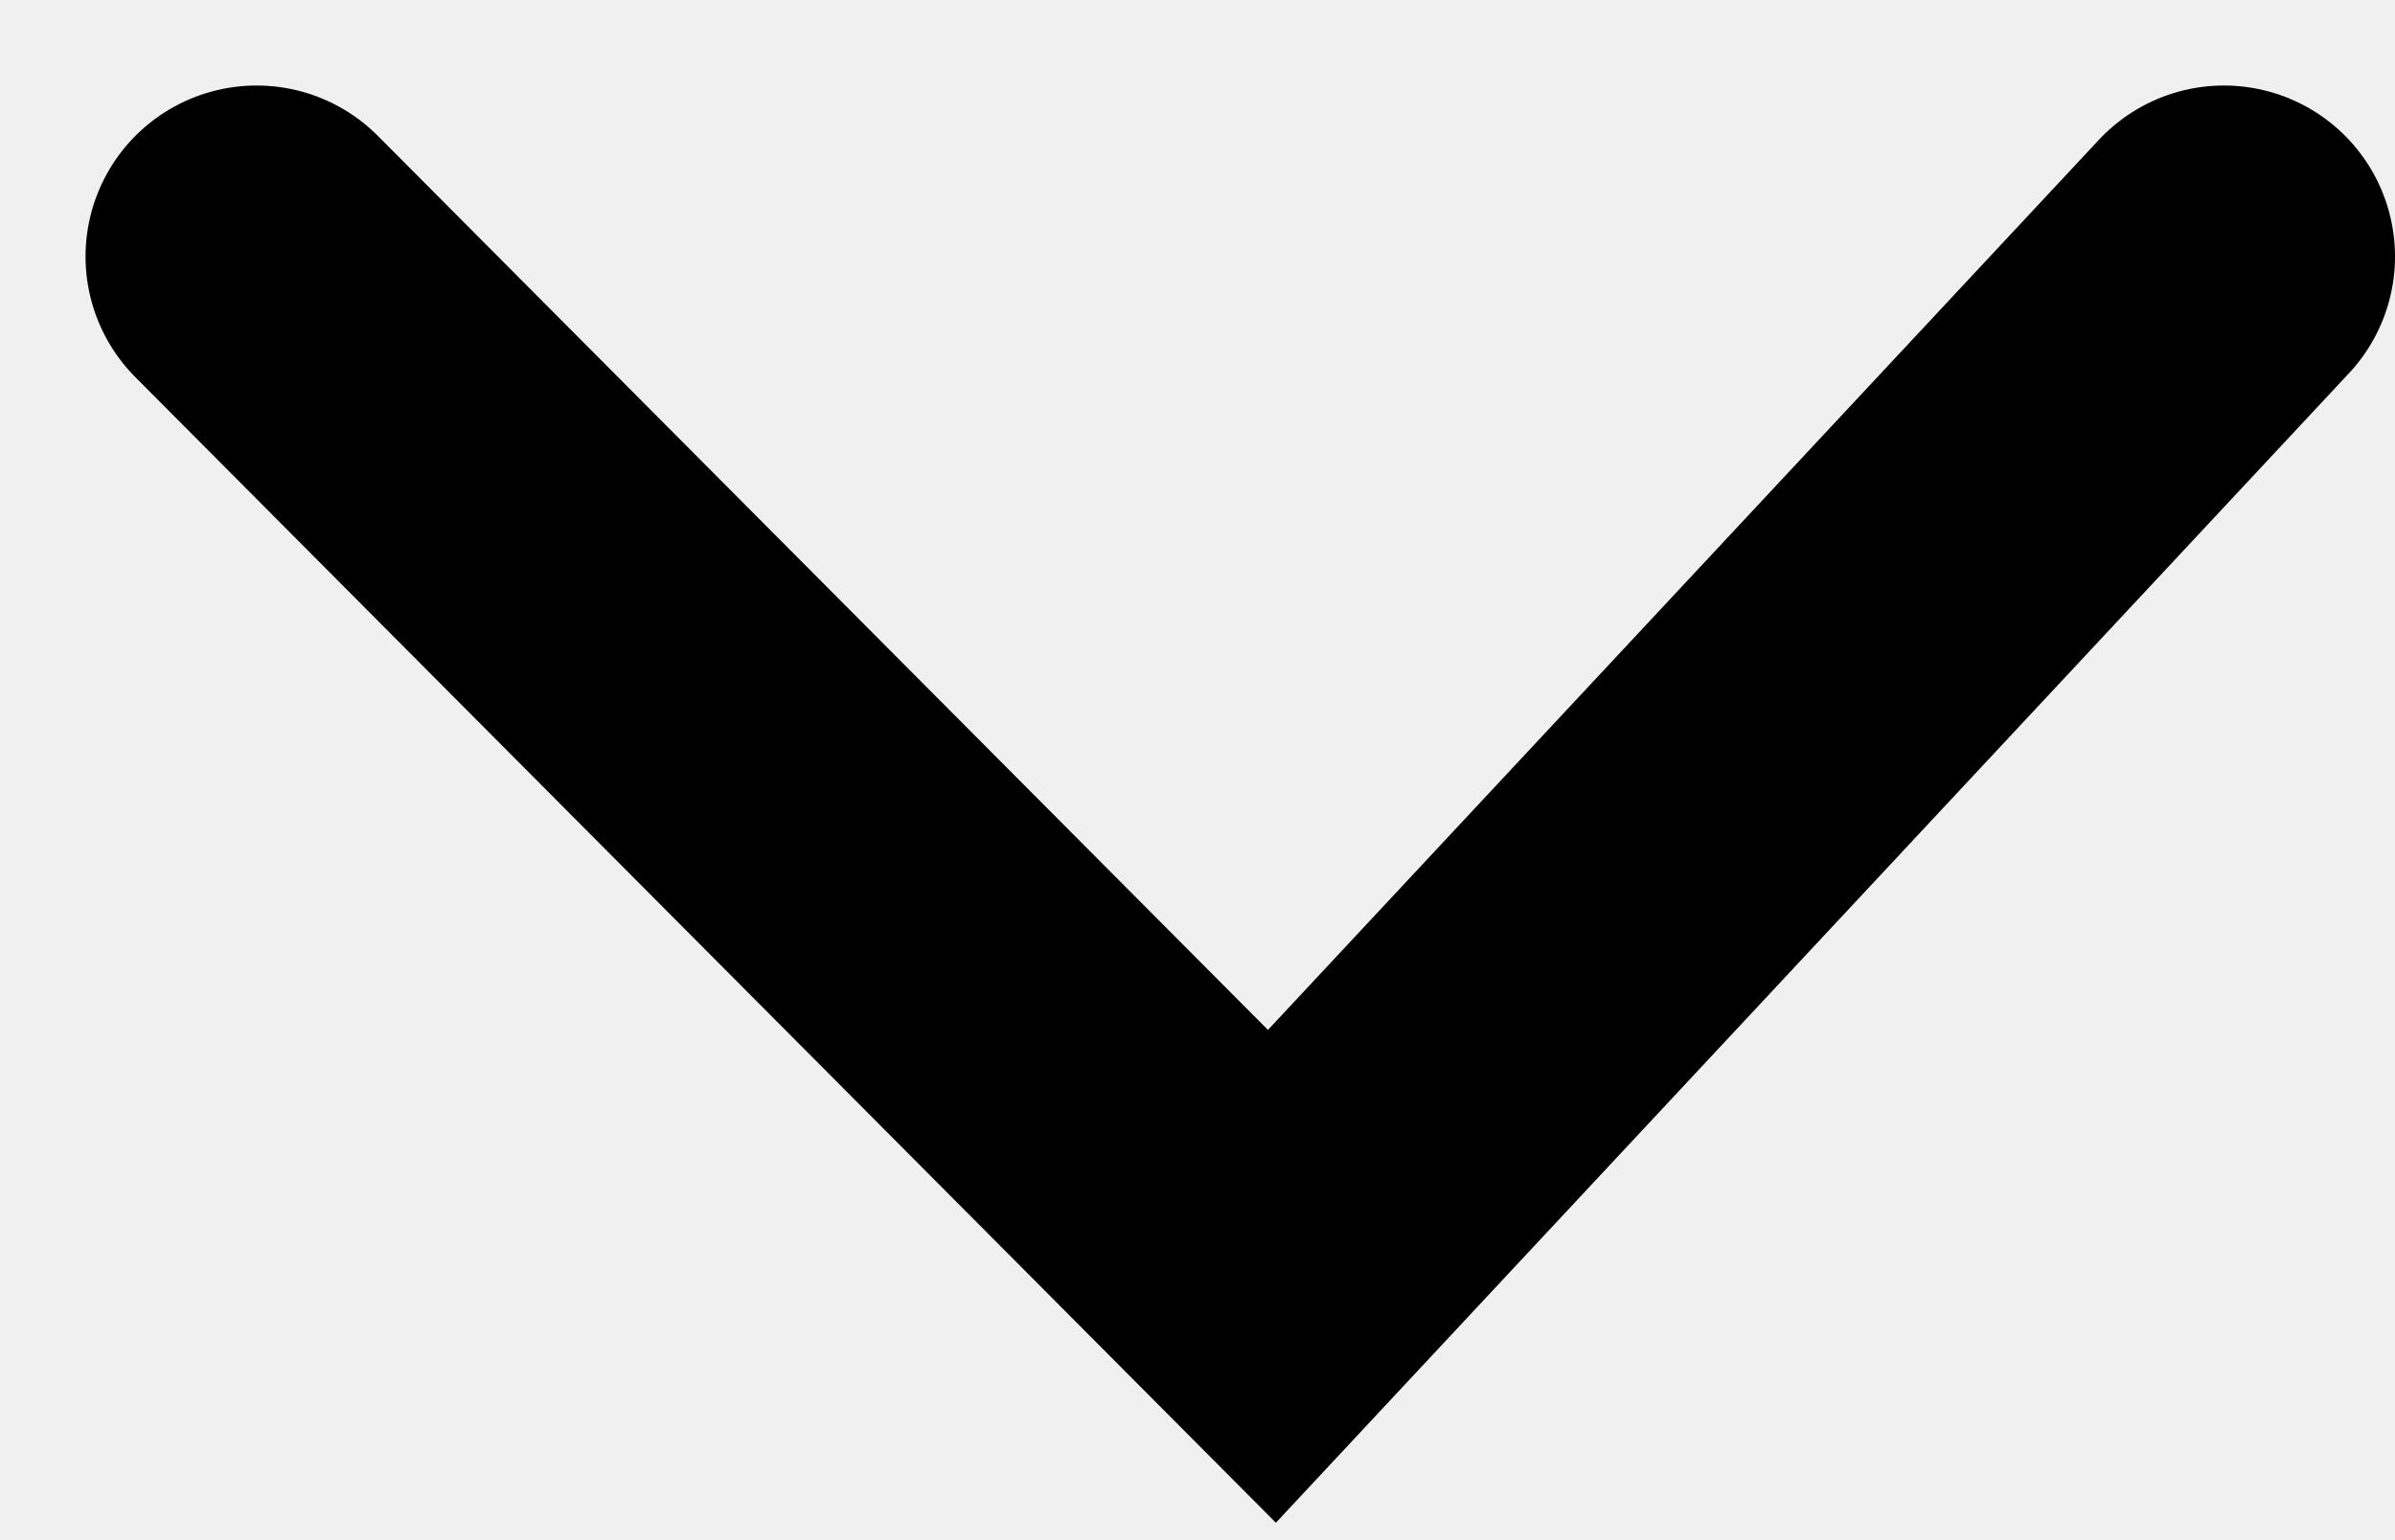
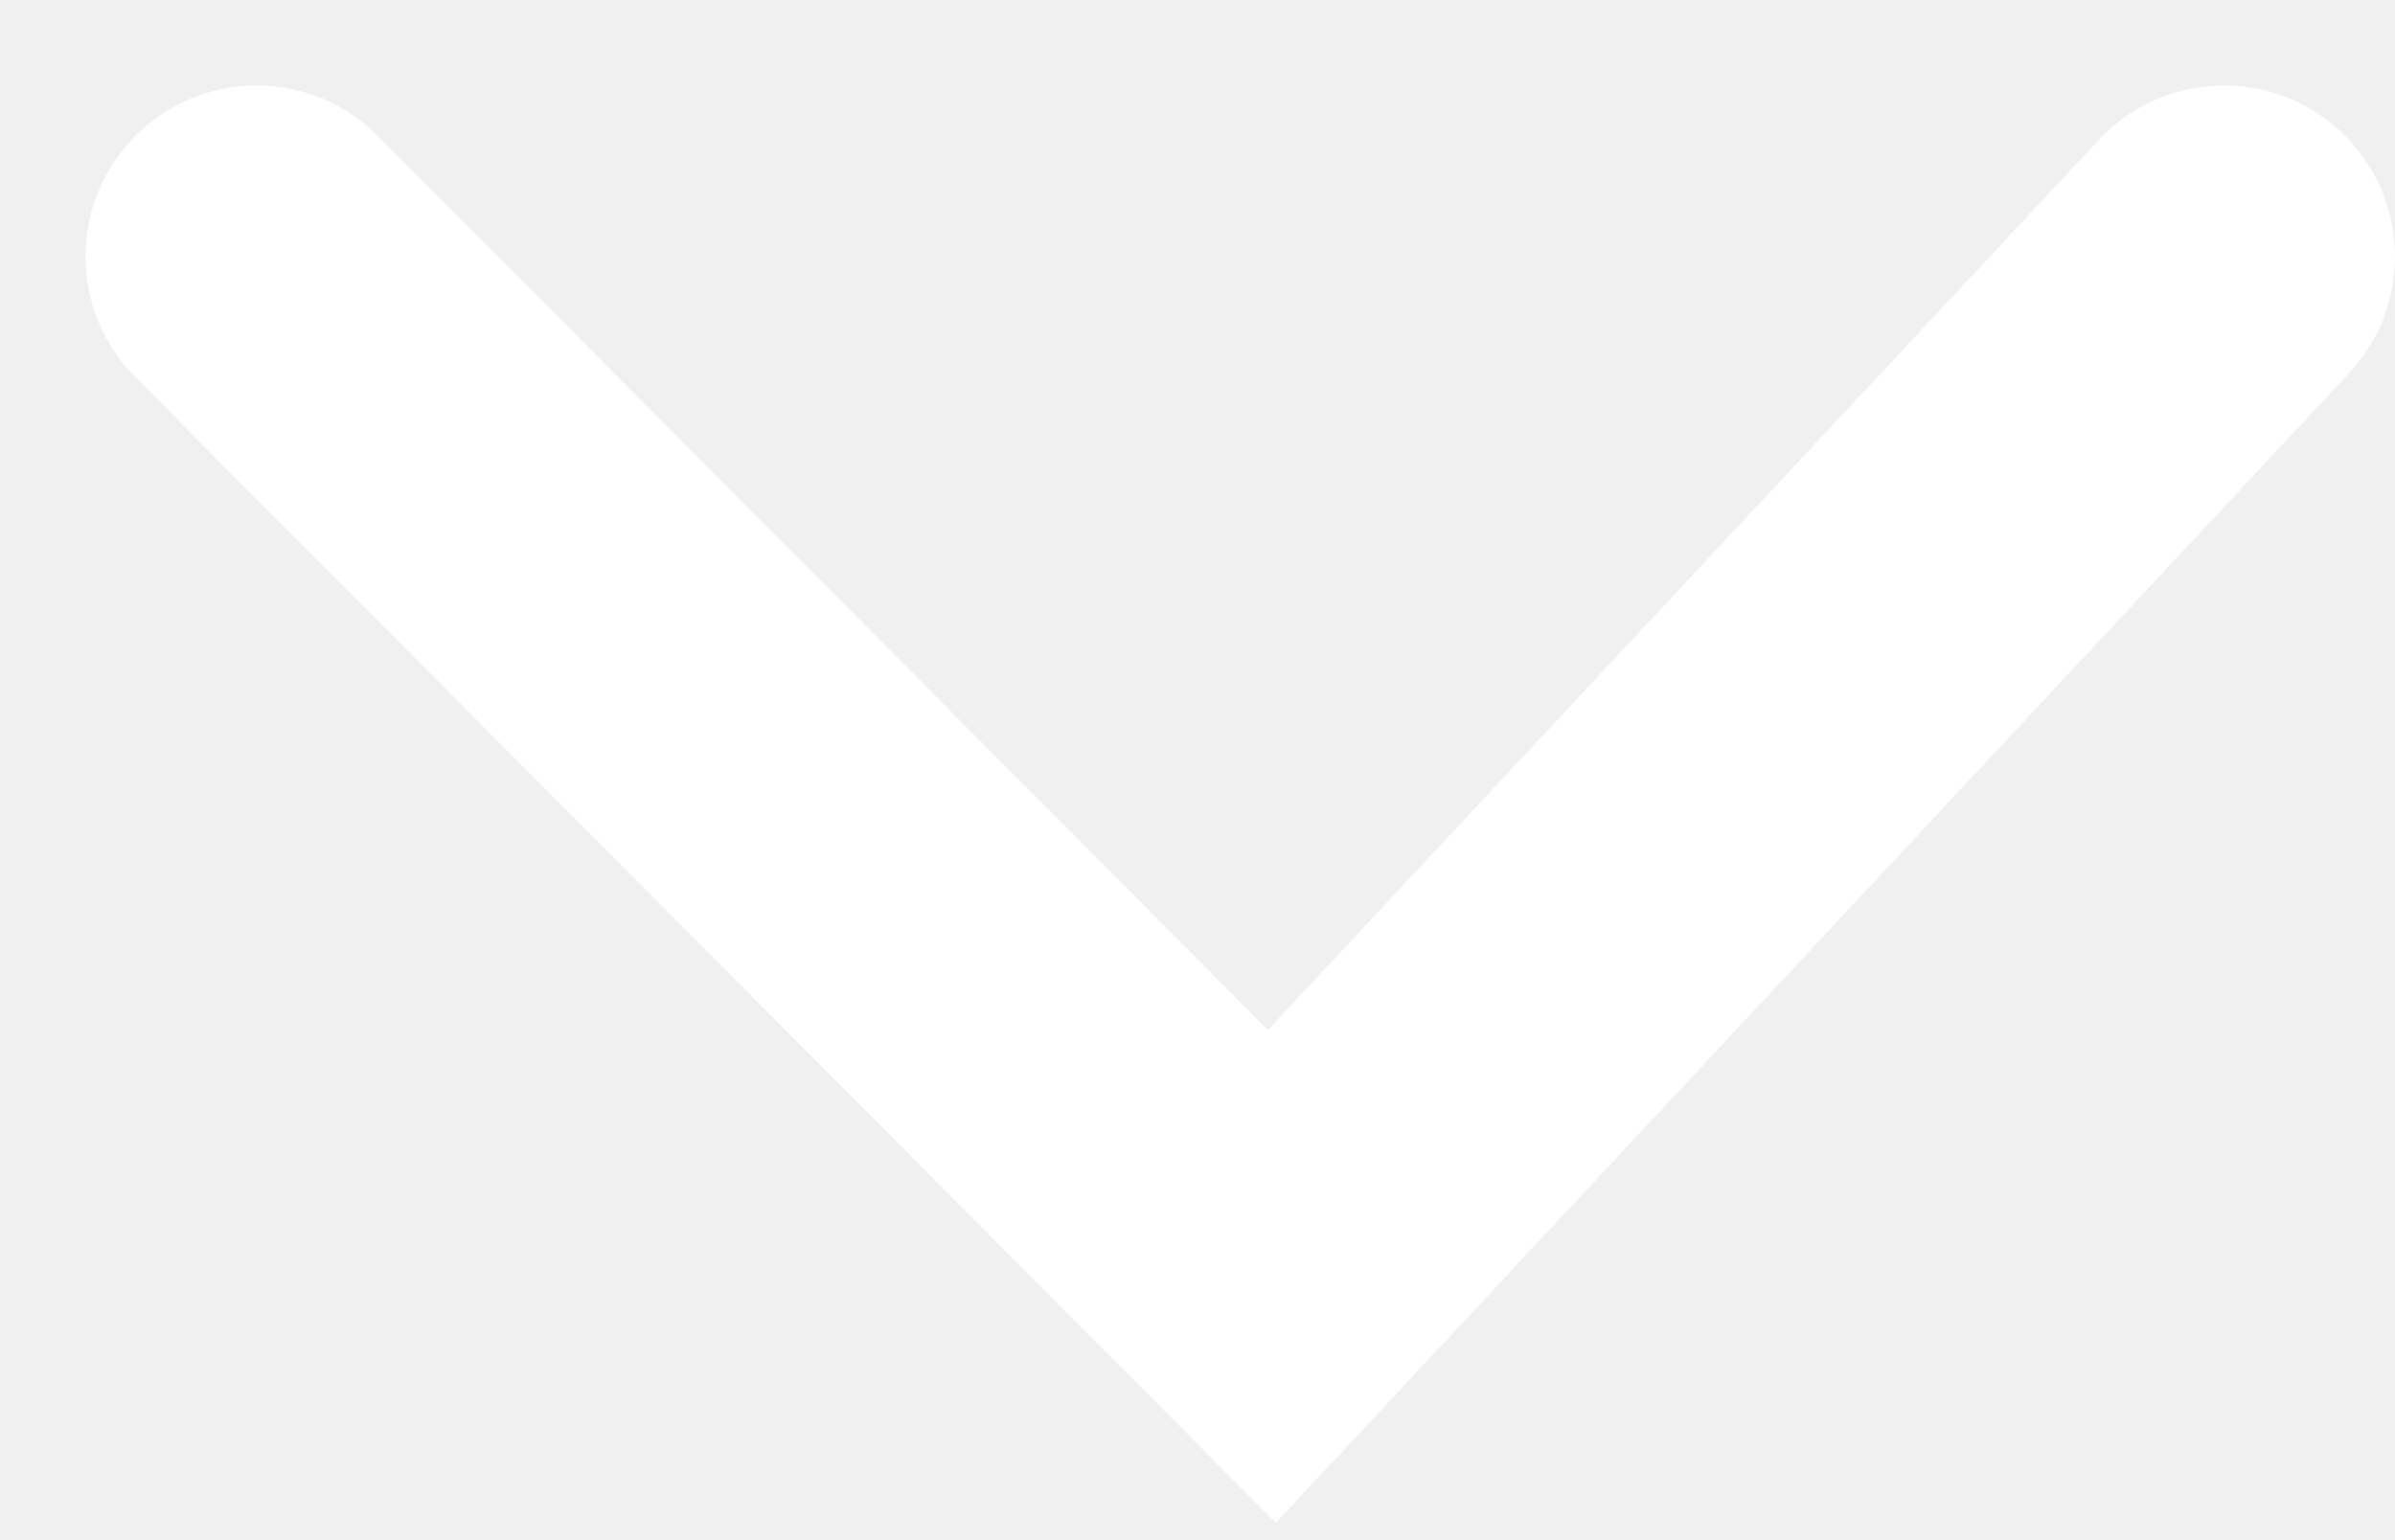
<svg xmlns="http://www.w3.org/2000/svg" width="14" height="9" viewBox="0 0 14 9" fill="none">
-   <path d="M1.5 1.5L7.435 7.463L13 1.5" stroke="black" stroke-width="2" stroke-linecap="round" />
+   <path d="M1.5 1.5L7.435 7.463L13 1.5" stroke="white" stroke-width="2" stroke-linecap="round" />
</svg>
